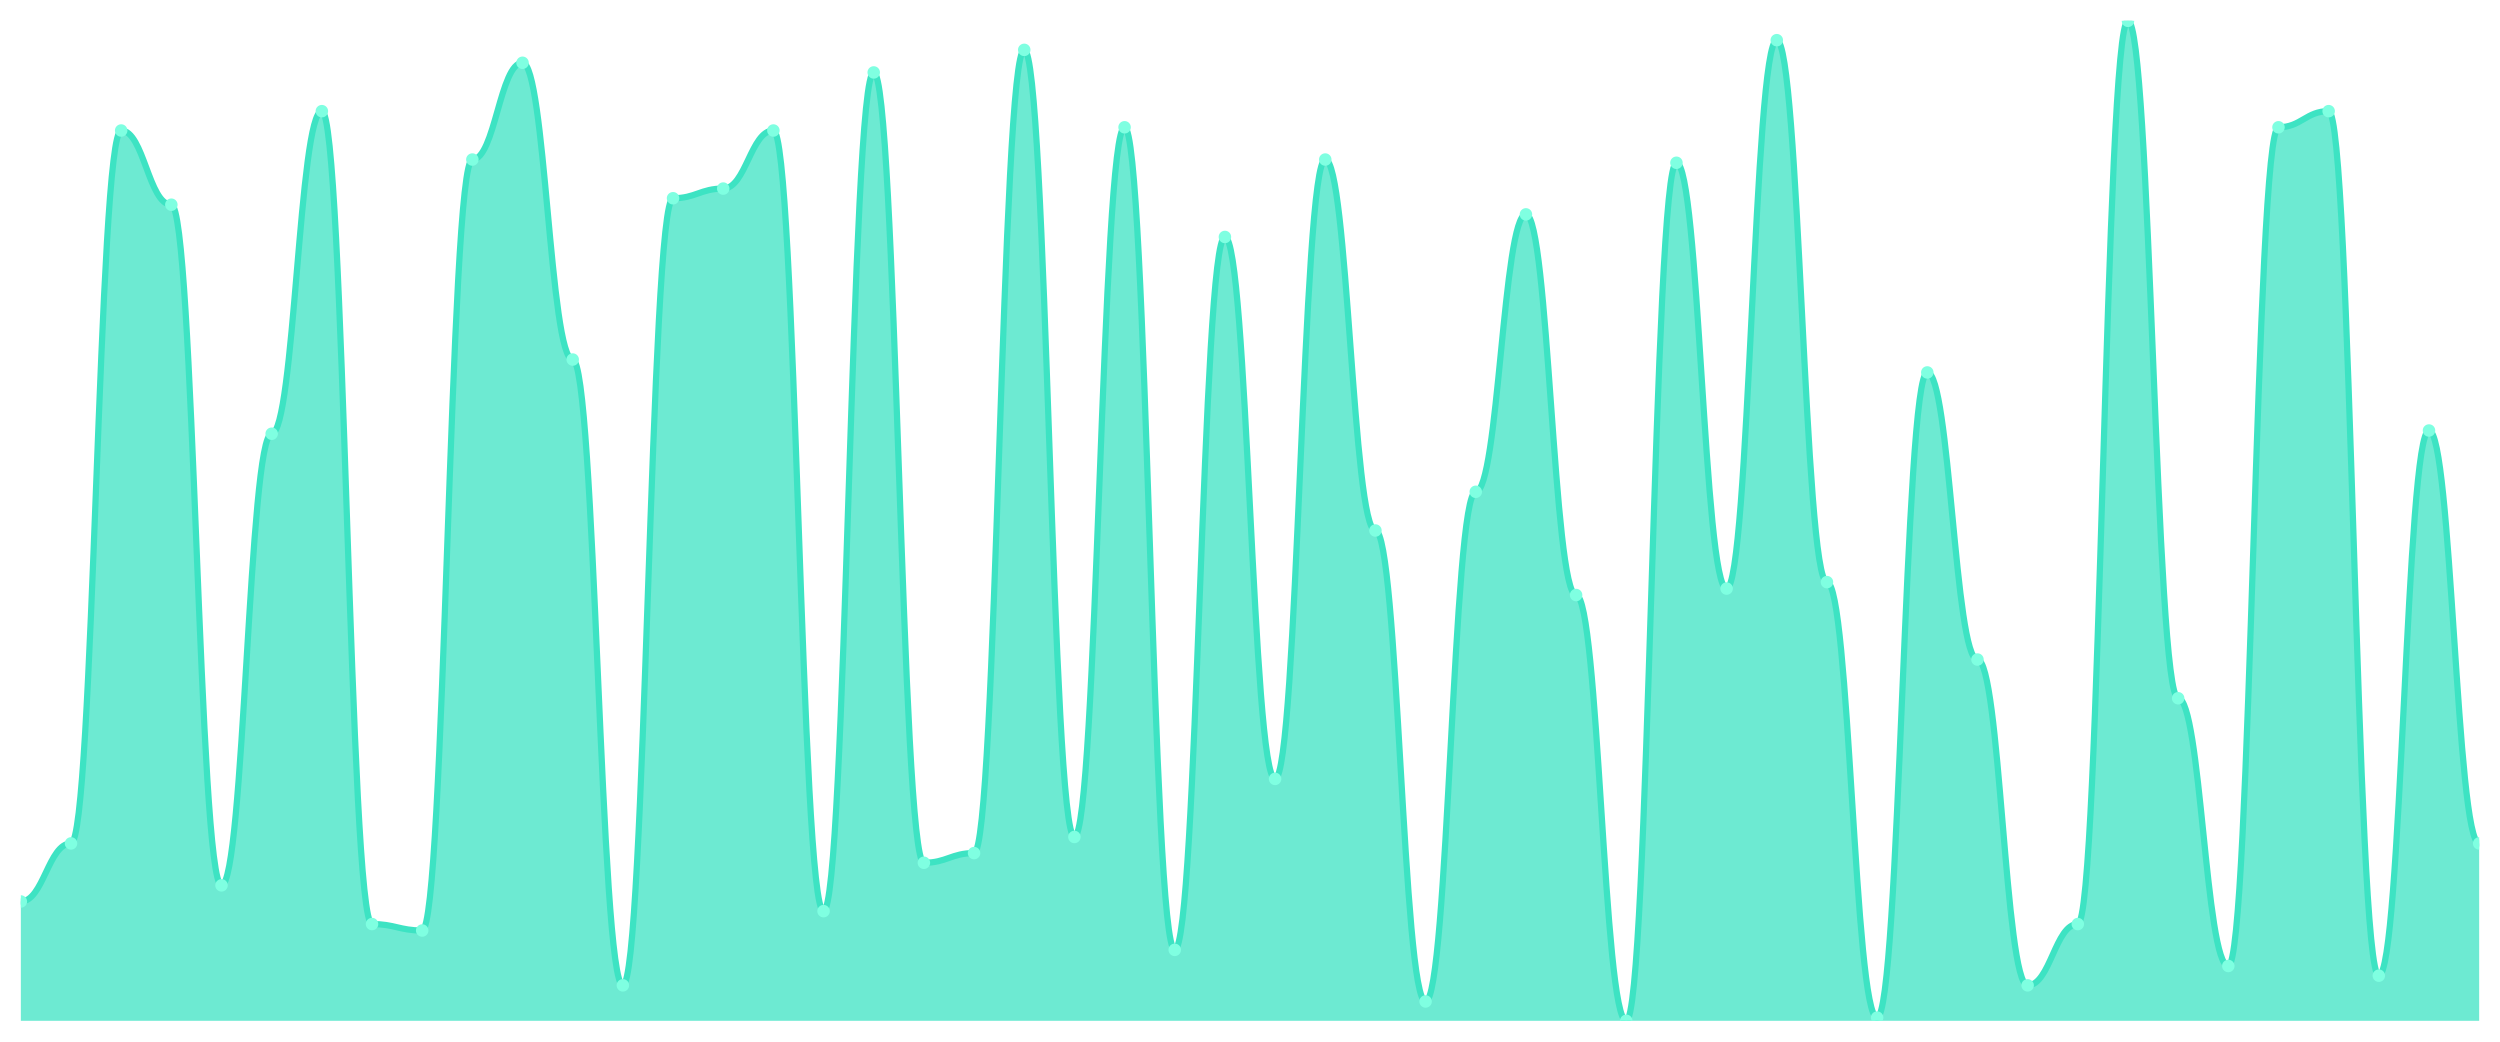
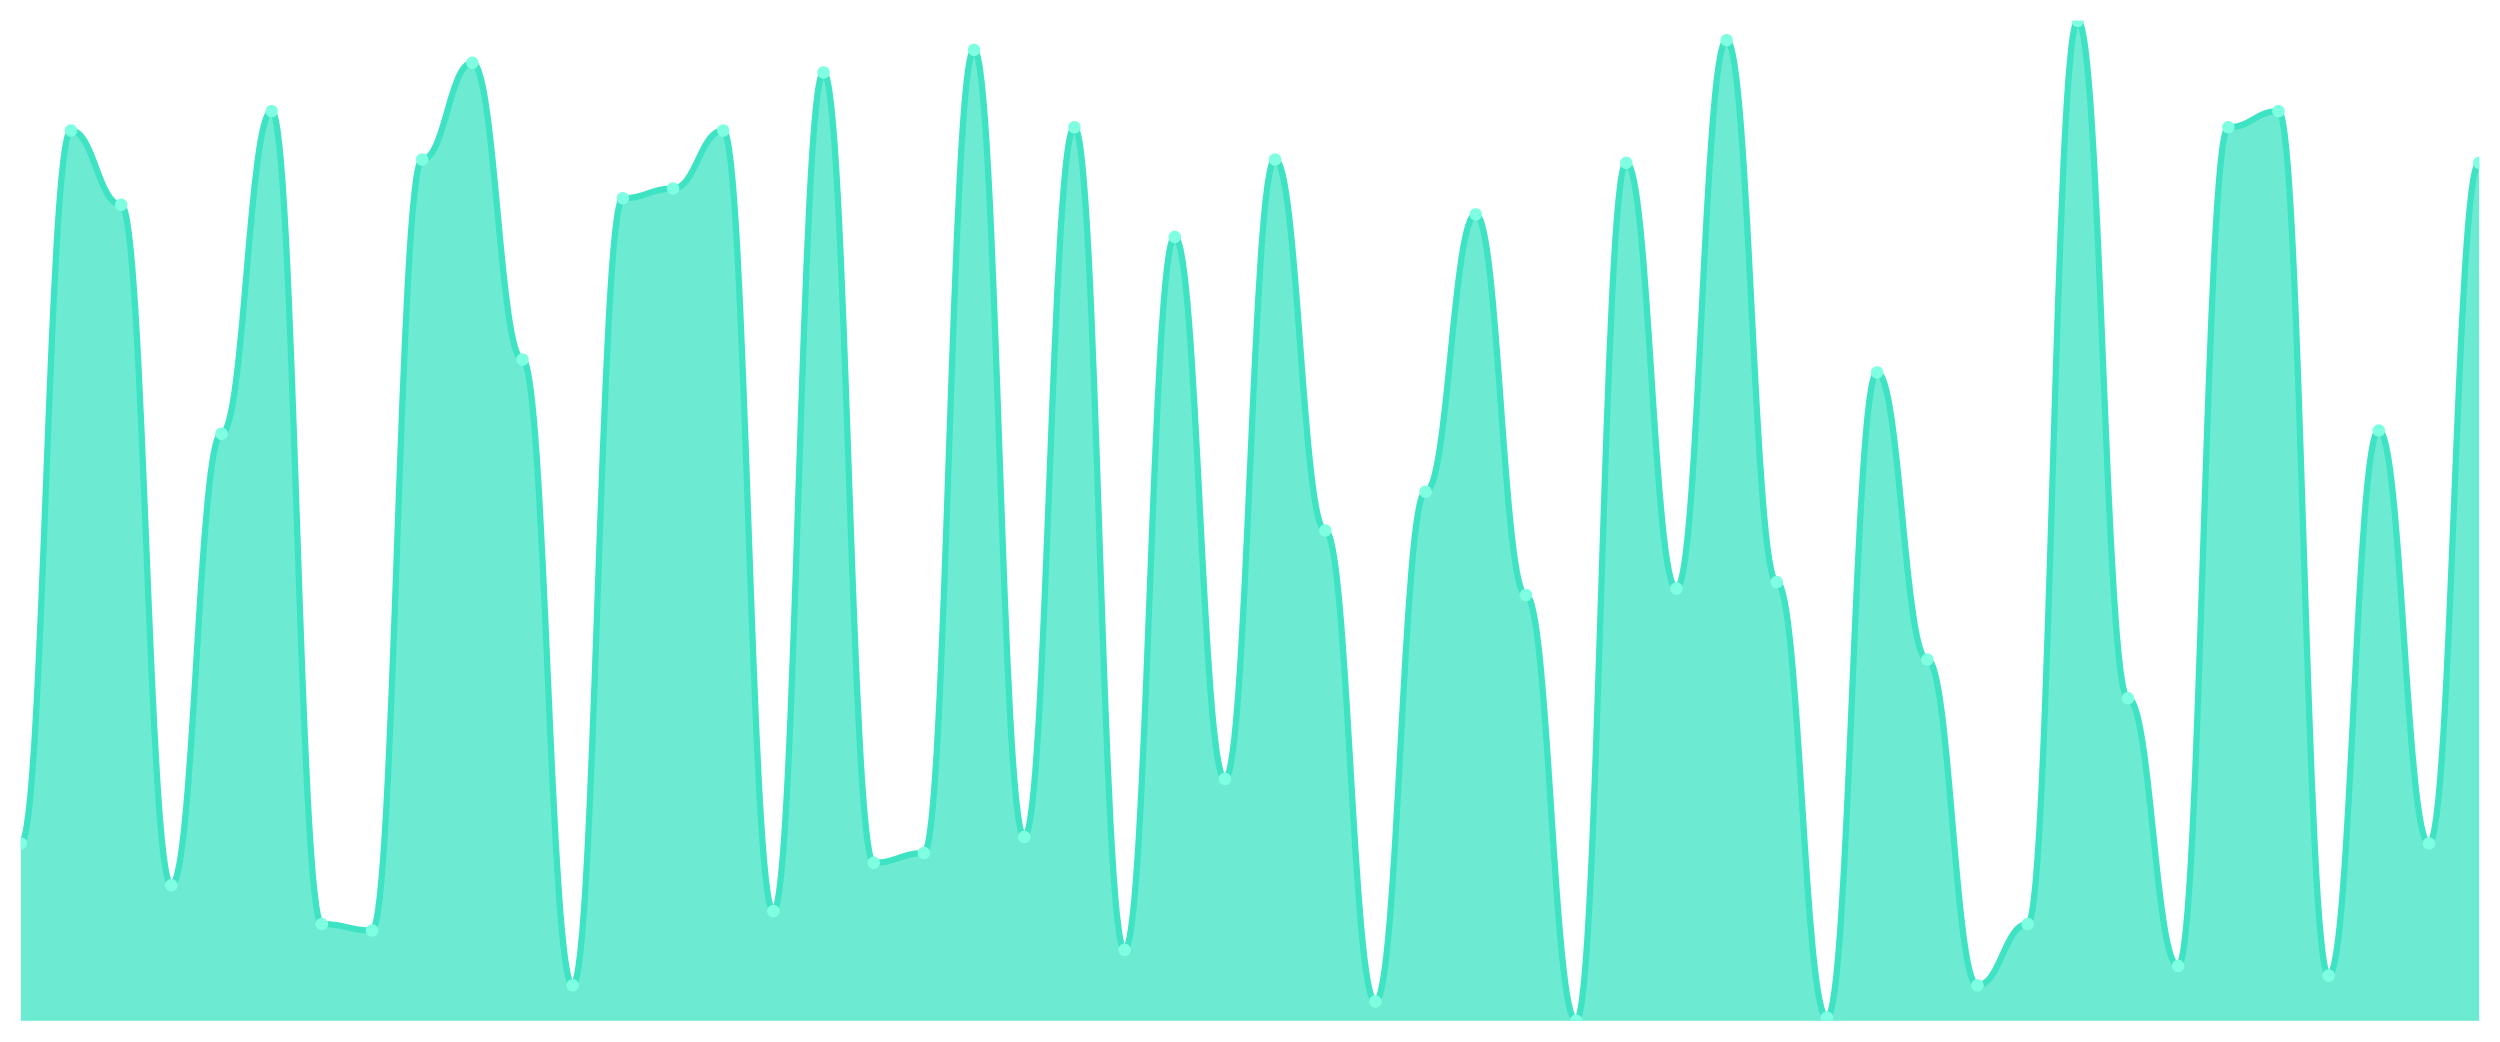
<svg xmlns="http://www.w3.org/2000/svg" viewBox="0 0 1200 500" width="1200" height="500">
  <defs>
    <clipPath id="c">
      <rect x="10" y="10" width="1180" height="480" />
    </clipPath>
  </defs>
  <rect width="1200" height="500" fill="none" />
  <g clip-path="url(#c)">
-     <path d="M 10,490 L 10,432.71 C 20.837,432.71 23.245,404.839 34.082,404.839 C 44.918,404.839 47.327,62.645 58.163,62.645 C 69,62.645 71.408,98.258 82.245,98.258 C 93.082,98.258 95.49,424.968 106.327,424.968 C 117.163,424.968 119.571,208.194 130.408,208.194 C 141.245,208.194 143.653,53.355 154.49,53.355 C 165.327,53.355 167.735,443.548 178.571,443.548 C 189.408,443.548 191.816,446.645 202.653,446.645 C 213.49,446.645 215.898,76.581 226.735,76.581 C 237.571,76.581 239.98,30.129 250.816,30.129 C 261.653,30.129 264.061,172.581 274.898,172.581 C 285.735,172.581 288.143,472.968 298.98,472.968 C 309.816,472.968 312.224,95.161 323.061,95.161 C 333.898,95.161 336.306,90.516 347.143,90.516 C 357.98,90.516 360.388,62.645 371.224,62.645 C 382.061,62.645 384.469,437.355 395.306,437.355 C 406.143,437.355 408.551,34.774 419.388,34.774 C 430.224,34.774 432.633,414.129 443.469,414.129 C 454.306,414.129 456.714,409.484 467.551,409.484 C 478.388,409.484 480.796,23.935 491.633,23.935 C 502.469,23.935 504.878,401.742 515.714,401.742 C 526.551,401.742 528.959,61.097 539.796,61.097 C 550.633,61.097 553.041,455.935 563.878,455.935 C 574.714,455.935 577.122,113.742 587.959,113.742 C 598.796,113.742 601.204,373.871 612.041,373.871 C 622.878,373.871 625.286,76.581 636.122,76.581 C 646.959,76.581 649.367,254.645 660.204,254.645 C 671.041,254.645 673.449,480.71 684.286,480.71 C 695.122,480.71 697.531,236.065 708.367,236.065 C 719.204,236.065 721.612,102.903 732.449,102.903 C 743.286,102.903 745.694,285.613 756.531,285.613 C 767.367,285.613 769.776,490 780.612,490 C 791.449,490 793.857,78.129 804.694,78.129 C 815.531,78.129 817.939,282.516 828.776,282.516 C 839.612,282.516 842.02,19.29 852.857,19.29 C 863.694,19.29 866.102,279.419 876.939,279.419 C 887.776,279.419 890.184,488.452 901.02,488.452 C 911.857,488.452 914.265,178.774 925.102,178.774 C 935.939,178.774 938.347,316.581 949.184,316.581 C 960.02,316.581 962.429,472.968 973.265,472.968 C 984.102,472.968 986.51,443.548 997.347,443.548 C 1008.184,443.548 1010.592,10 1021.429,10 C 1032.265,10 1034.673,335.161 1045.51,335.161 C 1056.347,335.161 1058.755,463.677 1069.592,463.677 C 1080.429,463.677 1082.837,61.097 1093.673,61.097 C 1104.51,61.097 1106.918,53.355 1117.755,53.355 C 1128.592,53.355 1131,468.323 1141.837,468.323 C 1152.673,468.323 1155.082,206.645 1165.918,206.645 C 1176.755,206.645 1179.163,404.839 1190,404.839 L 1190,490 Z" fill="rgba(61,227,195,0.75)" />
-     <path d="M 10,432.71 C 20.837,432.71 23.245,404.839 34.082,404.839 C 44.918,404.839 47.327,62.645 58.163,62.645 C 69,62.645 71.408,98.258 82.245,98.258 C 93.082,98.258 95.49,424.968 106.327,424.968 C 117.163,424.968 119.571,208.194 130.408,208.194 C 141.245,208.194 143.653,53.355 154.49,53.355 C 165.327,53.355 167.735,443.548 178.571,443.548 C 189.408,443.548 191.816,446.645 202.653,446.645 C 213.49,446.645 215.898,76.581 226.735,76.581 C 237.571,76.581 239.98,30.129 250.816,30.129 C 261.653,30.129 264.061,172.581 274.898,172.581 C 285.735,172.581 288.143,472.968 298.98,472.968 C 309.816,472.968 312.224,95.161 323.061,95.161 C 333.898,95.161 336.306,90.516 347.143,90.516 C 357.98,90.516 360.388,62.645 371.224,62.645 C 382.061,62.645 384.469,437.355 395.306,437.355 C 406.143,437.355 408.551,34.774 419.388,34.774 C 430.224,34.774 432.633,414.129 443.469,414.129 C 454.306,414.129 456.714,409.484 467.551,409.484 C 478.388,409.484 480.796,23.935 491.633,23.935 C 502.469,23.935 504.878,401.742 515.714,401.742 C 526.551,401.742 528.959,61.097 539.796,61.097 C 550.633,61.097 553.041,455.935 563.878,455.935 C 574.714,455.935 577.122,113.742 587.959,113.742 C 598.796,113.742 601.204,373.871 612.041,373.871 C 622.878,373.871 625.286,76.581 636.122,76.581 C 646.959,76.581 649.367,254.645 660.204,254.645 C 671.041,254.645 673.449,480.71 684.286,480.71 C 695.122,480.71 697.531,236.065 708.367,236.065 C 719.204,236.065 721.612,102.903 732.449,102.903 C 743.286,102.903 745.694,285.613 756.531,285.613 C 767.367,285.613 769.776,490 780.612,490 C 791.449,490 793.857,78.129 804.694,78.129 C 815.531,78.129 817.939,282.516 828.776,282.516 C 839.612,282.516 842.02,19.29 852.857,19.29 C 863.694,19.29 866.102,279.419 876.939,279.419 C 887.776,279.419 890.184,488.452 901.02,488.452 C 911.857,488.452 914.265,178.774 925.102,178.774 C 935.939,178.774 938.347,316.581 949.184,316.581 C 960.02,316.581 962.429,472.968 973.265,472.968 C 984.102,472.968 986.51,443.548 997.347,443.548 C 1008.184,443.548 1010.592,10 1021.429,10 C 1032.265,10 1034.673,335.161 1045.51,335.161 C 1056.347,335.161 1058.755,463.677 1069.592,463.677 C 1080.429,463.677 1082.837,61.097 1093.673,61.097 C 1104.51,61.097 1106.918,53.355 1117.755,53.355 C 1128.592,53.355 1131,468.323 1141.837,468.323 C 1152.673,468.323 1155.082,206.645 1165.918,206.645 C 1176.755,206.645 1179.163,404.839 1190,404.839" fill="none" stroke="#3de3c3" stroke-width="3" stroke-linecap="round" stroke-linejoin="round" />
-     <circle cx="10" cy="432.71" r="3" fill="#7fffe1" />
-     <circle cx="34.082" cy="404.839" r="3" fill="#7fffe1" />
-     <circle cx="58.163" cy="62.645" r="3" fill="#7fffe1" />
-     <circle cx="82.245" cy="98.258" r="3" fill="#7fffe1" />
-     <circle cx="106.327" cy="424.968" r="3" fill="#7fffe1" />
-     <circle cx="130.408" cy="208.194" r="3" fill="#7fffe1" />
-     <circle cx="154.49" cy="53.355" r="3" fill="#7fffe1" />
-     <circle cx="178.571" cy="443.548" r="3" fill="#7fffe1" />
-     <circle cx="202.653" cy="446.645" r="3" fill="#7fffe1" />
-     <circle cx="226.735" cy="76.581" r="3" fill="#7fffe1" />
-     <circle cx="250.816" cy="30.129" r="3" fill="#7fffe1" />
-     <circle cx="274.898" cy="172.581" r="3" fill="#7fffe1" />
-     <circle cx="298.98" cy="472.968" r="3" fill="#7fffe1" />
-     <circle cx="323.061" cy="95.161" r="3" fill="#7fffe1" />
-     <circle cx="347.143" cy="90.516" r="3" fill="#7fffe1" />
-     <circle cx="371.224" cy="62.645" r="3" fill="#7fffe1" />
-     <circle cx="395.306" cy="437.355" r="3" fill="#7fffe1" />
-     <circle cx="419.388" cy="34.774" r="3" fill="#7fffe1" />
-     <circle cx="443.469" cy="414.129" r="3" fill="#7fffe1" />
-     <circle cx="467.551" cy="409.484" r="3" fill="#7fffe1" />
-     <circle cx="491.633" cy="23.935" r="3" fill="#7fffe1" />
-     <circle cx="515.714" cy="401.742" r="3" fill="#7fffe1" />
-     <circle cx="539.796" cy="61.097" r="3" fill="#7fffe1" />
-     <circle cx="563.878" cy="455.935" r="3" fill="#7fffe1" />
-     <circle cx="587.959" cy="113.742" r="3" fill="#7fffe1" />
-     <circle cx="612.041" cy="373.871" r="3" fill="#7fffe1" />
-     <circle cx="636.122" cy="76.581" r="3" fill="#7fffe1" />
-     <circle cx="660.204" cy="254.645" r="3" fill="#7fffe1" />
-     <circle cx="684.286" cy="480.71" r="3" fill="#7fffe1" />
-     <circle cx="708.367" cy="236.065" r="3" fill="#7fffe1" />
-     <circle cx="732.449" cy="102.903" r="3" fill="#7fffe1" />
-     <circle cx="756.531" cy="285.613" r="3" fill="#7fffe1" />
-     <circle cx="780.612" cy="490" r="3" fill="#7fffe1" />
-     <circle cx="804.694" cy="78.129" r="3" fill="#7fffe1" />
-     <circle cx="828.776" cy="282.516" r="3" fill="#7fffe1" />
-     <circle cx="852.857" cy="19.29" r="3" fill="#7fffe1" />
-     <circle cx="876.939" cy="279.419" r="3" fill="#7fffe1" />
-     <circle cx="901.02" cy="488.452" r="3" fill="#7fffe1" />
-     <circle cx="925.102" cy="178.774" r="3" fill="#7fffe1" />
-     <circle cx="949.184" cy="316.581" r="3" fill="#7fffe1" />
-     <circle cx="973.265" cy="472.968" r="3" fill="#7fffe1" />
-     <circle cx="997.347" cy="443.548" r="3" fill="#7fffe1" />
-     <circle cx="1021.429" cy="10" r="3" fill="#7fffe1" />
-     <circle cx="1045.51" cy="335.161" r="3" fill="#7fffe1" />
-     <circle cx="1069.592" cy="463.677" r="3" fill="#7fffe1" />
-     <circle cx="1093.673" cy="61.097" r="3" fill="#7fffe1" />
-     <circle cx="1117.755" cy="53.355" r="3" fill="#7fffe1" />
-     <circle cx="1141.837" cy="468.323" r="3" fill="#7fffe1" />
-     <circle cx="1165.918" cy="206.645" r="3" fill="#7fffe1" />
-     <circle cx="1190" cy="404.839" r="3" fill="#7fffe1" />
+     <path d="M 10,490 L 10,404.839 C 20.837,404.839 23.245,62.645 34.082,62.645 C 44.918,62.645 47.327,98.258 58.163,98.258 C 69,98.258 71.408,424.968 82.245,424.968 C 93.082,424.968 95.49,208.194 106.327,208.194 C 117.163,208.194 119.571,53.355 130.408,53.355 C 141.245,53.355 143.653,443.548 154.49,443.548 C 165.327,443.548 167.735,446.645 178.571,446.645 C 189.408,446.645 191.816,76.581 202.653,76.581 C 213.49,76.581 215.898,30.129 226.735,30.129 C 237.571,30.129 239.98,172.581 250.816,172.581 C 261.653,172.581 264.061,472.968 274.898,472.968 C 285.735,472.968 288.143,95.161 298.98,95.161 C 309.816,95.161 312.224,90.516 323.061,90.516 C 333.898,90.516 336.306,62.645 347.143,62.645 C 357.98,62.645 360.388,437.355 371.224,437.355 C 382.061,437.355 384.469,34.774 395.306,34.774 C 406.143,34.774 408.551,414.129 419.388,414.129 C 430.224,414.129 432.633,409.484 443.469,409.484 C 454.306,409.484 456.714,23.935 467.551,23.935 C 478.388,23.935 480.796,401.742 491.633,401.742 C 502.469,401.742 504.878,61.097 515.714,61.097 C 526.551,61.097 528.959,455.935 539.796,455.935 C 550.633,455.935 553.041,113.742 563.878,113.742 C 574.714,113.742 577.122,373.871 587.959,373.871 C 598.796,373.871 601.204,76.581 612.041,76.581 C 622.878,76.581 625.286,254.645 636.122,254.645 C 646.959,254.645 649.367,480.71 660.204,480.71 C 671.041,480.71 673.449,236.065 684.286,236.065 C 695.122,236.065 697.531,102.903 708.367,102.903 C 719.204,102.903 721.612,285.613 732.449,285.613 C 743.286,285.613 745.694,490 756.531,490 C 767.367,490 769.776,78.129 780.612,78.129 C 791.449,78.129 793.857,282.516 804.694,282.516 C 815.531,282.516 817.939,19.29 828.776,19.29 C 839.612,19.29 842.02,279.419 852.857,279.419 C 863.694,279.419 866.102,488.452 876.939,488.452 C 887.776,488.452 890.184,178.774 901.02,178.774 C 911.857,178.774 914.265,316.581 925.102,316.581 C 935.939,316.581 938.347,472.968 949.184,472.968 C 960.02,472.968 962.429,443.548 973.265,443.548 C 984.102,443.548 986.51,10 997.347,10 C 1008.184,10 1010.592,335.161 1021.429,335.161 C 1032.265,335.161 1034.673,463.677 1045.51,463.677 C 1056.347,463.677 1058.755,61.097 1069.592,61.097 C 1080.429,61.097 1082.837,53.355 1093.673,53.355 C 1104.51,53.355 1106.918,468.323 1117.755,468.323 C 1128.592,468.323 1131,206.645 1141.837,206.645 C 1152.673,206.645 1155.082,404.839 1165.918,404.839 C 1176.755,404.839 1179.163,78.129 1190,78.129 L 1190,490 Z" fill="rgba(61,227,195,0.75)" />
+     <path d="M 10,404.839 C 20.837,404.839 23.245,62.645 34.082,62.645 C 44.918,62.645 47.327,98.258 58.163,98.258 C 69,98.258 71.408,424.968 82.245,424.968 C 93.082,424.968 95.49,208.194 106.327,208.194 C 117.163,208.194 119.571,53.355 130.408,53.355 C 141.245,53.355 143.653,443.548 154.49,443.548 C 165.327,443.548 167.735,446.645 178.571,446.645 C 189.408,446.645 191.816,76.581 202.653,76.581 C 213.49,76.581 215.898,30.129 226.735,30.129 C 237.571,30.129 239.98,172.581 250.816,172.581 C 261.653,172.581 264.061,472.968 274.898,472.968 C 285.735,472.968 288.143,95.161 298.98,95.161 C 309.816,95.161 312.224,90.516 323.061,90.516 C 333.898,90.516 336.306,62.645 347.143,62.645 C 357.98,62.645 360.388,437.355 371.224,437.355 C 382.061,437.355 384.469,34.774 395.306,34.774 C 406.143,34.774 408.551,414.129 419.388,414.129 C 430.224,414.129 432.633,409.484 443.469,409.484 C 454.306,409.484 456.714,23.935 467.551,23.935 C 478.388,23.935 480.796,401.742 491.633,401.742 C 502.469,401.742 504.878,61.097 515.714,61.097 C 526.551,61.097 528.959,455.935 539.796,455.935 C 550.633,455.935 553.041,113.742 563.878,113.742 C 574.714,113.742 577.122,373.871 587.959,373.871 C 598.796,373.871 601.204,76.581 612.041,76.581 C 622.878,76.581 625.286,254.645 636.122,254.645 C 646.959,254.645 649.367,480.71 660.204,480.71 C 671.041,480.71 673.449,236.065 684.286,236.065 C 695.122,236.065 697.531,102.903 708.367,102.903 C 719.204,102.903 721.612,285.613 732.449,285.613 C 743.286,285.613 745.694,490 756.531,490 C 767.367,490 769.776,78.129 780.612,78.129 C 791.449,78.129 793.857,282.516 804.694,282.516 C 815.531,282.516 817.939,19.29 828.776,19.29 C 839.612,19.29 842.02,279.419 852.857,279.419 C 863.694,279.419 866.102,488.452 876.939,488.452 C 887.776,488.452 890.184,178.774 901.02,178.774 C 911.857,178.774 914.265,316.581 925.102,316.581 C 935.939,316.581 938.347,472.968 949.184,472.968 C 960.02,472.968 962.429,443.548 973.265,443.548 C 984.102,443.548 986.51,10 997.347,10 C 1008.184,10 1010.592,335.161 1021.429,335.161 C 1032.265,335.161 1034.673,463.677 1045.51,463.677 C 1056.347,463.677 1058.755,61.097 1069.592,61.097 C 1080.429,61.097 1082.837,53.355 1093.673,53.355 C 1104.51,53.355 1106.918,468.323 1117.755,468.323 C 1128.592,468.323 1131,206.645 1141.837,206.645 C 1152.673,206.645 1155.082,404.839 1165.918,404.839 C 1176.755,404.839 1179.163,78.129 1190,78.129" fill="none" stroke="#3de3c3" stroke-width="3" stroke-linecap="round" stroke-linejoin="round" />
+     <circle cx="10" cy="404.839" r="3" fill="#7fffe1" />
+     <circle cx="34.082" cy="62.645" r="3" fill="#7fffe1" />
+     <circle cx="58.163" cy="98.258" r="3" fill="#7fffe1" />
+     <circle cx="82.245" cy="424.968" r="3" fill="#7fffe1" />
+     <circle cx="106.327" cy="208.194" r="3" fill="#7fffe1" />
+     <circle cx="130.408" cy="53.355" r="3" fill="#7fffe1" />
+     <circle cx="154.49" cy="443.548" r="3" fill="#7fffe1" />
+     <circle cx="178.571" cy="446.645" r="3" fill="#7fffe1" />
+     <circle cx="202.653" cy="76.581" r="3" fill="#7fffe1" />
+     <circle cx="226.735" cy="30.129" r="3" fill="#7fffe1" />
+     <circle cx="250.816" cy="172.581" r="3" fill="#7fffe1" />
+     <circle cx="274.898" cy="472.968" r="3" fill="#7fffe1" />
+     <circle cx="298.98" cy="95.161" r="3" fill="#7fffe1" />
+     <circle cx="323.061" cy="90.516" r="3" fill="#7fffe1" />
+     <circle cx="347.143" cy="62.645" r="3" fill="#7fffe1" />
+     <circle cx="371.224" cy="437.355" r="3" fill="#7fffe1" />
+     <circle cx="395.306" cy="34.774" r="3" fill="#7fffe1" />
+     <circle cx="419.388" cy="414.129" r="3" fill="#7fffe1" />
+     <circle cx="443.469" cy="409.484" r="3" fill="#7fffe1" />
+     <circle cx="467.551" cy="23.935" r="3" fill="#7fffe1" />
+     <circle cx="491.633" cy="401.742" r="3" fill="#7fffe1" />
+     <circle cx="515.714" cy="61.097" r="3" fill="#7fffe1" />
+     <circle cx="539.796" cy="455.935" r="3" fill="#7fffe1" />
+     <circle cx="563.878" cy="113.742" r="3" fill="#7fffe1" />
+     <circle cx="587.959" cy="373.871" r="3" fill="#7fffe1" />
+     <circle cx="612.041" cy="76.581" r="3" fill="#7fffe1" />
+     <circle cx="636.122" cy="254.645" r="3" fill="#7fffe1" />
+     <circle cx="660.204" cy="480.71" r="3" fill="#7fffe1" />
+     <circle cx="684.286" cy="236.065" r="3" fill="#7fffe1" />
+     <circle cx="708.367" cy="102.903" r="3" fill="#7fffe1" />
+     <circle cx="732.449" cy="285.613" r="3" fill="#7fffe1" />
+     <circle cx="756.531" cy="490" r="3" fill="#7fffe1" />
+     <circle cx="780.612" cy="78.129" r="3" fill="#7fffe1" />
+     <circle cx="804.694" cy="282.516" r="3" fill="#7fffe1" />
+     <circle cx="828.776" cy="19.29" r="3" fill="#7fffe1" />
+     <circle cx="852.857" cy="279.419" r="3" fill="#7fffe1" />
+     <circle cx="876.939" cy="488.452" r="3" fill="#7fffe1" />
+     <circle cx="901.02" cy="178.774" r="3" fill="#7fffe1" />
+     <circle cx="925.102" cy="316.581" r="3" fill="#7fffe1" />
+     <circle cx="949.184" cy="472.968" r="3" fill="#7fffe1" />
+     <circle cx="973.265" cy="443.548" r="3" fill="#7fffe1" />
+     <circle cx="997.347" cy="10" r="3" fill="#7fffe1" />
+     <circle cx="1021.429" cy="335.161" r="3" fill="#7fffe1" />
+     <circle cx="1045.51" cy="463.677" r="3" fill="#7fffe1" />
+     <circle cx="1069.592" cy="61.097" r="3" fill="#7fffe1" />
+     <circle cx="1093.673" cy="53.355" r="3" fill="#7fffe1" />
+     <circle cx="1117.755" cy="468.323" r="3" fill="#7fffe1" />
+     <circle cx="1141.837" cy="206.645" r="3" fill="#7fffe1" />
+     <circle cx="1165.918" cy="404.839" r="3" fill="#7fffe1" />
+     <circle cx="1190" cy="78.129" r="3" fill="#7fffe1" />
  </g>
</svg>
